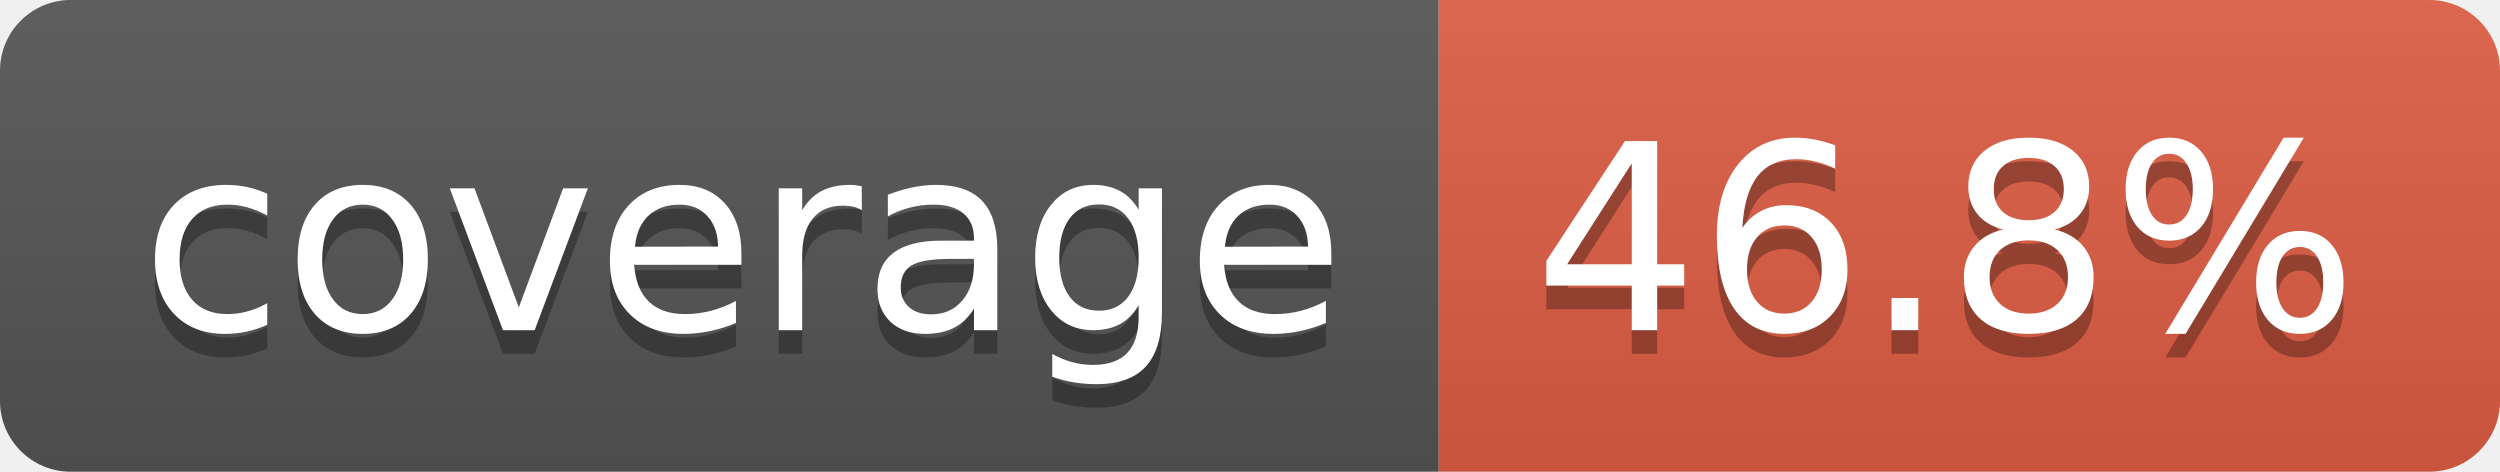
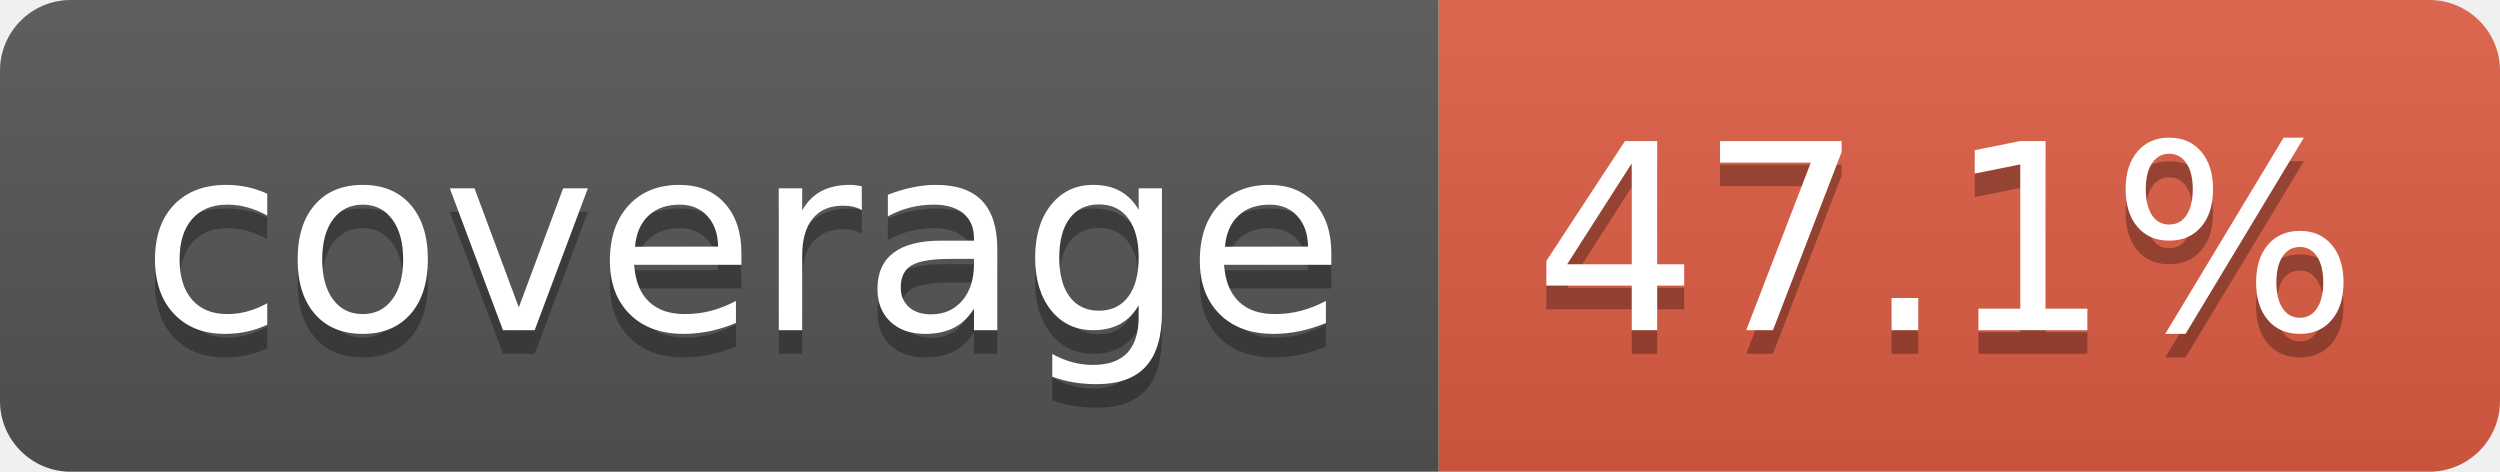
- <svg xmlns="http://www.w3.org/2000/svg" width="106" height="20" role="img" aria-label="coverage: 46.8%">
+ <svg xmlns="http://www.w3.org/2000/svg" width="106" height="20" role="img" aria-label="coverage: 47.1%">
  <linearGradient id="s" x2="0" y2="100%">
    <stop offset="0" stop-color="#bbb" stop-opacity=".1" />
    <stop offset="1" stop-opacity=".1" />
  </linearGradient>
  <clipPath id="r">
    <rect width="106" height="20" rx="3" fill="#fff" />
  </clipPath>
  <g clip-path="url(#r)">
    <rect width="61" height="20" fill="#555" />
    <rect x="61" width="45" height="20" fill="#e05d44" />
    <rect width="106" height="20" fill="url(#s)" />
  </g>
  <g fill="#fff" text-anchor="middle" font-family="Verdana,Geneva,DejaVu Sans,sans-serif" text-rendering="geometricPrecision" font-size="110">
    <text aria-hidden="true" x="315" y="150" fill="#010101" fill-opacity=".3" transform="scale(.1)" textLength="510">coverage</text>
    <text x="315" y="140" transform="scale(.1)" fill="#fff" textLength="510">coverage</text>
-     <text aria-hidden="true" x="825" y="150" fill="#010101" fill-opacity=".3" transform="scale(.1)" textLength="350">46.8%</text>
-     <text x="825" y="140" transform="scale(.1)" fill="#fff" textLength="350">46.8%</text>
+     <text aria-hidden="true" x="825" y="150" fill="#010101" fill-opacity=".3" transform="scale(.1)" textLength="350">47.1%</text>
+     <text x="825" y="140" transform="scale(.1)" fill="#fff" textLength="350">47.1%</text>
  </g>
</svg>
